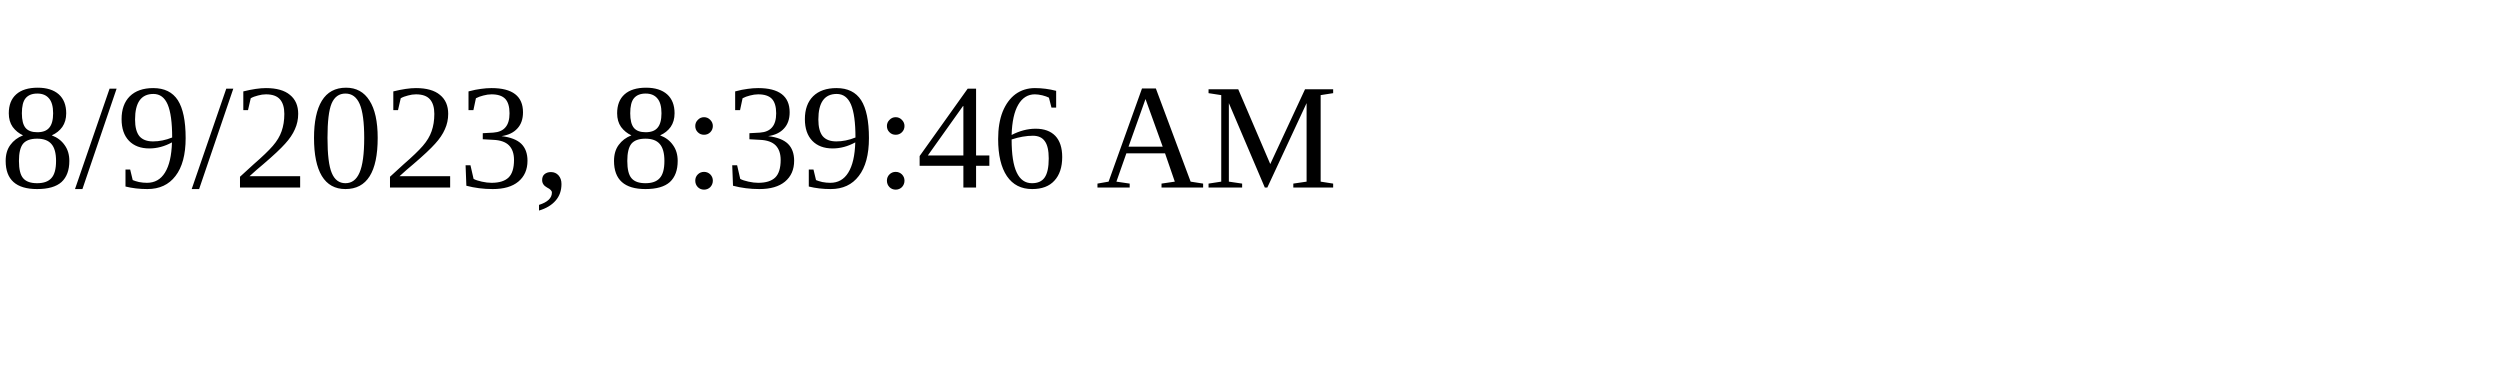
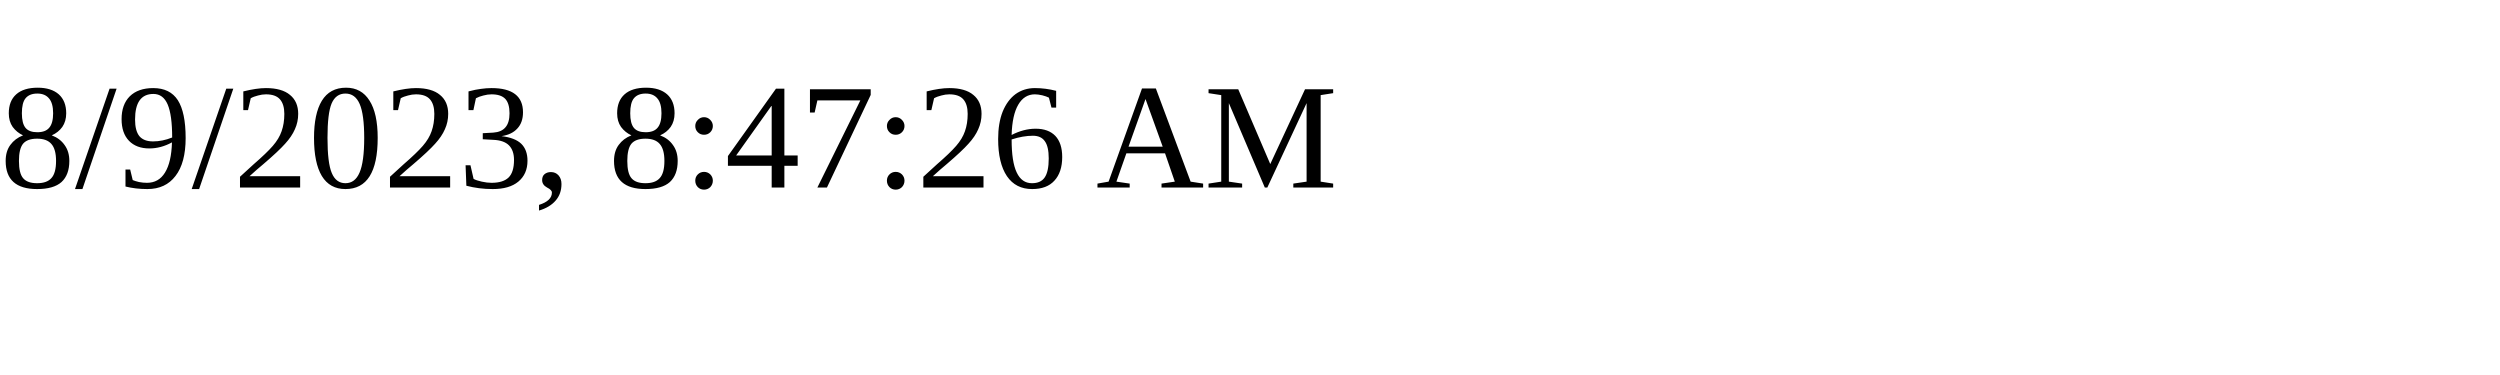
<svg xmlns="http://www.w3.org/2000/svg" height="30" width="200">
-   <text x="0" y="15">8/9/2023, 8:39:46 AM</text>
+   <text x="0" y="15">8/9/2023, 8:47:26 AM</text>
</svg>
